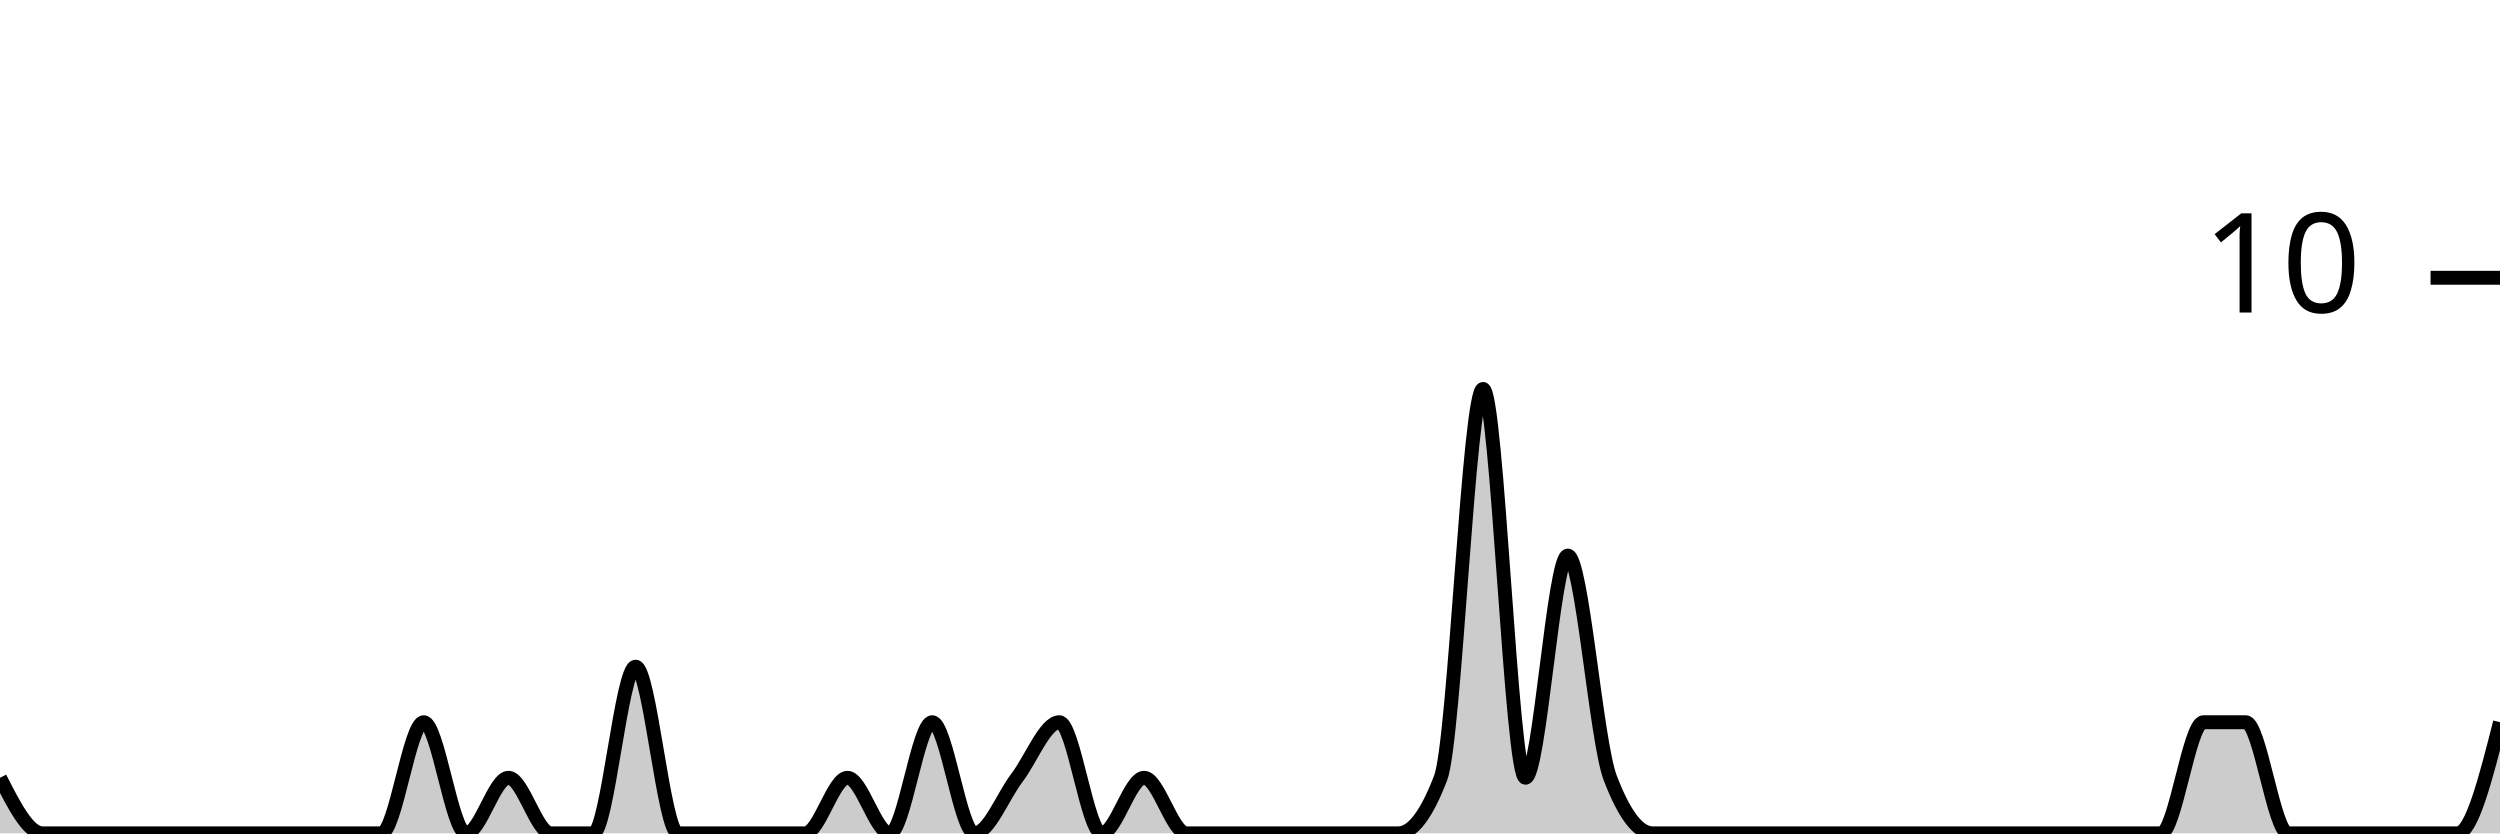
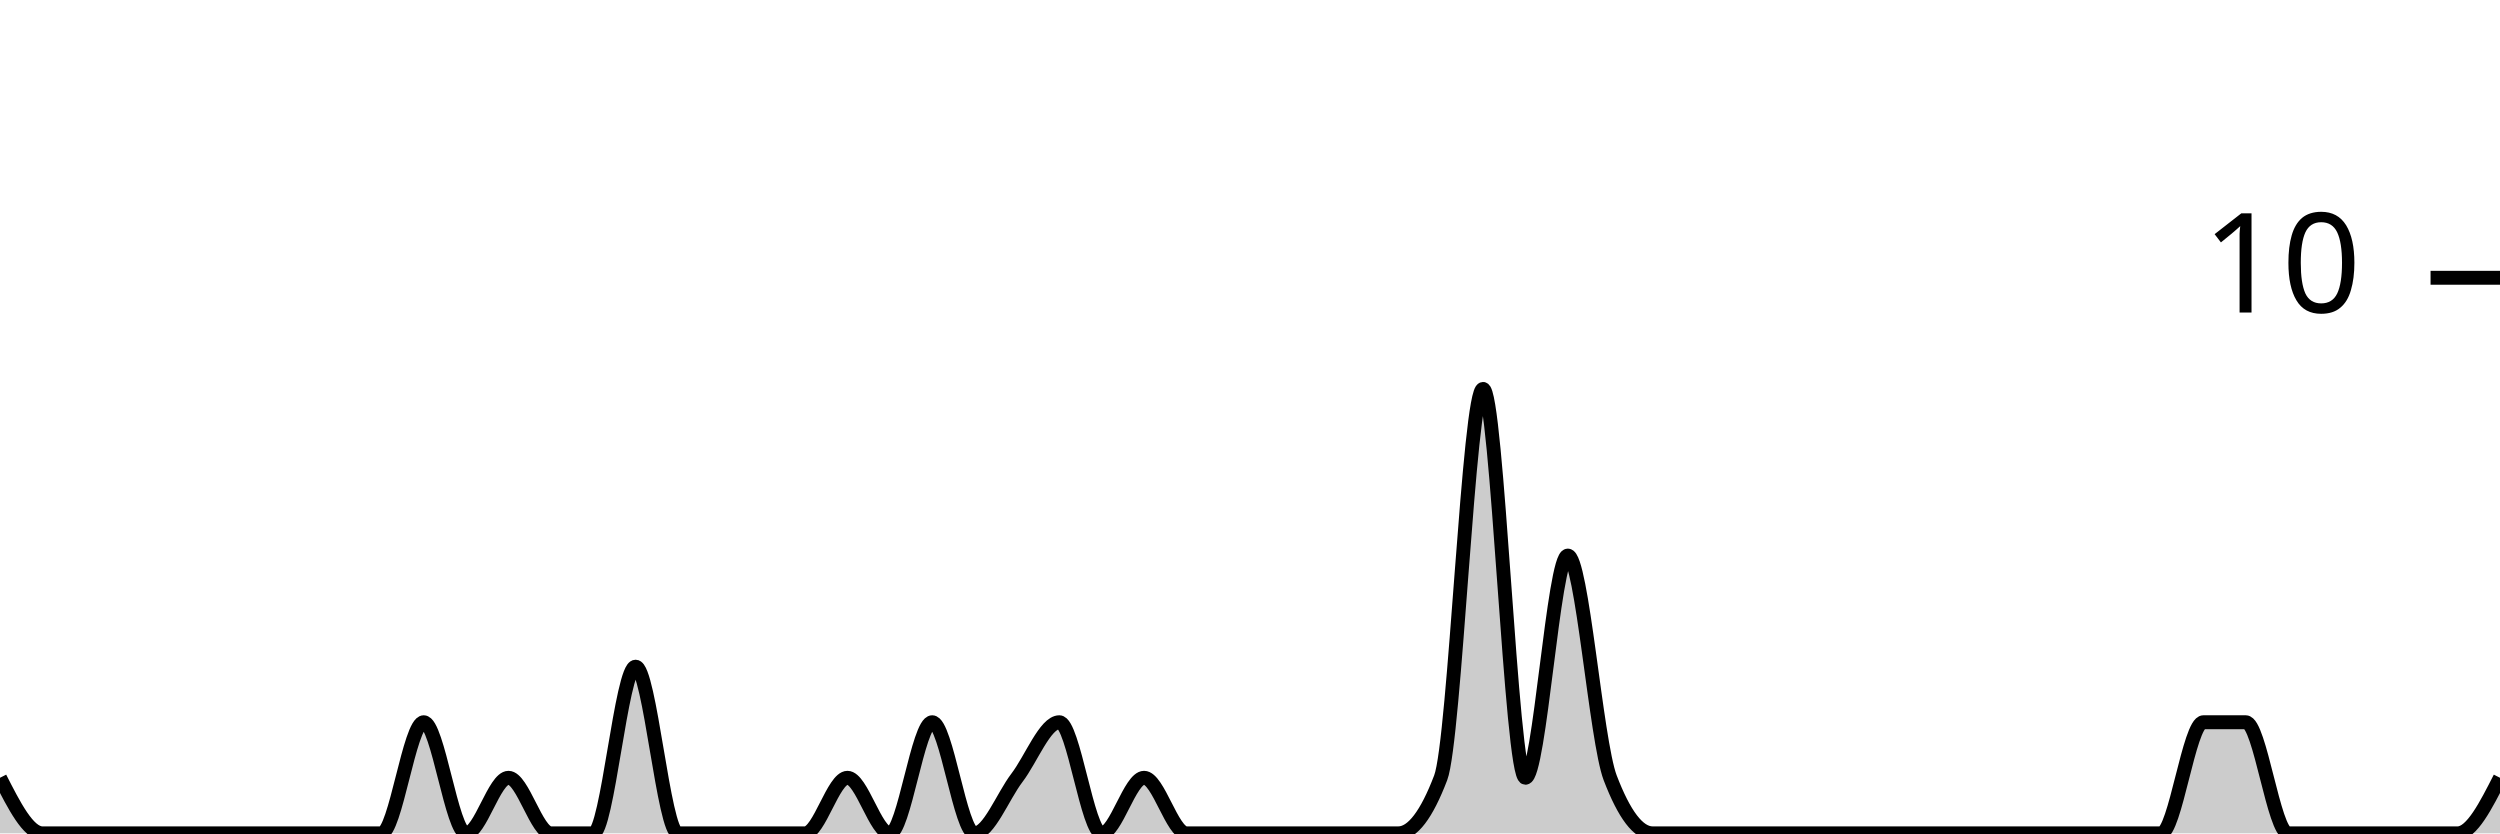
<svg xmlns="http://www.w3.org/2000/svg" viewBox="0 0 180 60">
  <g transform="translate(0,20)">
-     <path class="area" fill="rgba(0, 0, 0, 0.2)" d="M0,36C1.017,38,2.034,40,3.051,40C4.068,40,5.085,40,6.102,40C7.119,40,8.136,40,9.153,40C10.169,40,11.186,40,12.203,40C13.22,40,14.237,40,15.254,40C16.271,40,17.288,40,18.305,40C19.322,40,20.339,40,21.356,40C22.373,40,23.39,40,24.407,40C25.424,40,26.441,40,27.458,40C28.475,40,29.492,32,30.508,32C31.525,32,32.542,40,33.559,40C34.576,40,35.593,36,36.61,36C37.627,36,38.644,40,39.661,40C40.678,40,41.695,40,42.712,40C43.729,40,44.746,28,45.763,28C46.78,28,47.797,40,48.814,40C49.831,40,50.847,40,51.864,40C52.881,40,53.898,40,54.915,40C55.932,40,56.949,40,57.966,40C58.983,40,60,36,61.017,36C62.034,36,63.051,40,64.068,40C65.085,40,66.102,32,67.119,32C68.136,32,69.153,40,70.169,40C71.186,40,72.203,37.333,73.22,36C74.237,34.667,75.254,32,76.271,32C77.288,32,78.305,40,79.322,40C80.339,40,81.356,36,82.373,36C83.39,36,84.407,40,85.424,40C86.441,40,87.458,40,88.475,40C89.492,40,90.508,40,91.525,40C92.542,40,93.559,40,94.576,40C95.593,40,96.61,40,97.627,40C98.644,40,99.661,40,100.678,40C101.695,40,102.712,38.667,103.729,36C104.746,33.333,105.763,8,106.78,8C107.797,8,108.814,36,109.831,36C110.847,36,111.864,20,112.881,20C113.898,20,114.915,33.333,115.932,36C116.949,38.667,117.966,40,118.983,40C120,40,121.017,40,122.034,40C123.051,40,124.068,40,125.085,40C126.102,40,127.119,40,128.136,40C129.153,40,130.169,40,131.186,40C132.203,40,133.22,40,134.237,40C135.254,40,136.271,40,137.288,40C138.305,40,139.322,40,140.339,40C141.356,40,142.373,40,143.39,40C144.407,40,145.424,40,146.441,40C147.458,40,148.475,40,149.492,40C150.508,40,151.525,40,152.542,40C153.559,40,154.576,40,155.593,40C156.61,40,157.627,32,158.644,32C159.661,32,160.678,32,161.695,32C162.712,32,163.729,40,164.746,40C165.763,40,166.78,40,167.797,40C168.814,40,169.831,40,170.847,40C171.864,40,172.881,40,173.898,40C174.915,40,175.932,40,176.949,40C177.966,40,178.983,36,180,32L180,40C178.983,40,177.966,40,176.949,40C175.932,40,174.915,40,173.898,40C172.881,40,171.864,40,170.847,40C169.831,40,168.814,40,167.797,40C166.78,40,165.763,40,164.746,40C163.729,40,162.712,40,161.695,40C160.678,40,159.661,40,158.644,40C157.627,40,156.61,40,155.593,40C154.576,40,153.559,40,152.542,40C151.525,40,150.508,40,149.492,40C148.475,40,147.458,40,146.441,40C145.424,40,144.407,40,143.39,40C142.373,40,141.356,40,140.339,40C139.322,40,138.305,40,137.288,40C136.271,40,135.254,40,134.237,40C133.22,40,132.203,40,131.186,40C130.169,40,129.153,40,128.136,40C127.119,40,126.102,40,125.085,40C124.068,40,123.051,40,122.034,40C121.017,40,120,40,118.983,40C117.966,40,116.949,40,115.932,40C114.915,40,113.898,40,112.881,40C111.864,40,110.847,40,109.831,40C108.814,40,107.797,40,106.78,40C105.763,40,104.746,40,103.729,40C102.712,40,101.695,40,100.678,40C99.661,40,98.644,40,97.627,40C96.61,40,95.593,40,94.576,40C93.559,40,92.542,40,91.525,40C90.508,40,89.492,40,88.475,40C87.458,40,86.441,40,85.424,40C84.407,40,83.39,40,82.373,40C81.356,40,80.339,40,79.322,40C78.305,40,77.288,40,76.271,40C75.254,40,74.237,40,73.22,40C72.203,40,71.186,40,70.169,40C69.153,40,68.136,40,67.119,40C66.102,40,65.085,40,64.068,40C63.051,40,62.034,40,61.017,40C60,40,58.983,40,57.966,40C56.949,40,55.932,40,54.915,40C53.898,40,52.881,40,51.864,40C50.847,40,49.831,40,48.814,40C47.797,40,46.78,40,45.763,40C44.746,40,43.729,40,42.712,40C41.695,40,40.678,40,39.661,40C38.644,40,37.627,40,36.61,40C35.593,40,34.576,40,33.559,40C32.542,40,31.525,40,30.508,40C29.492,40,28.475,40,27.458,40C26.441,40,25.424,40,24.407,40C23.39,40,22.373,40,21.356,40C20.339,40,19.322,40,18.305,40C17.288,40,16.271,40,15.254,40C14.237,40,13.22,40,12.203,40C11.186,40,10.169,40,9.153,40C8.136,40,7.119,40,6.102,40C5.085,40,4.068,40,3.051,40C2.034,40,1.017,40,0,40Z" />
-     <path class="line" stroke="black" fill="none" d="M0,36C1.017,38,2.034,40,3.051,40C4.068,40,5.085,40,6.102,40C7.119,40,8.136,40,9.153,40C10.169,40,11.186,40,12.203,40C13.22,40,14.237,40,15.254,40C16.271,40,17.288,40,18.305,40C19.322,40,20.339,40,21.356,40C22.373,40,23.39,40,24.407,40C25.424,40,26.441,40,27.458,40C28.475,40,29.492,32,30.508,32C31.525,32,32.542,40,33.559,40C34.576,40,35.593,36,36.61,36C37.627,36,38.644,40,39.661,40C40.678,40,41.695,40,42.712,40C43.729,40,44.746,28,45.763,28C46.78,28,47.797,40,48.814,40C49.831,40,50.847,40,51.864,40C52.881,40,53.898,40,54.915,40C55.932,40,56.949,40,57.966,40C58.983,40,60,36,61.017,36C62.034,36,63.051,40,64.068,40C65.085,40,66.102,32,67.119,32C68.136,32,69.153,40,70.169,40C71.186,40,72.203,37.333,73.22,36C74.237,34.667,75.254,32,76.271,32C77.288,32,78.305,40,79.322,40C80.339,40,81.356,36,82.373,36C83.39,36,84.407,40,85.424,40C86.441,40,87.458,40,88.475,40C89.492,40,90.508,40,91.525,40C92.542,40,93.559,40,94.576,40C95.593,40,96.61,40,97.627,40C98.644,40,99.661,40,100.678,40C101.695,40,102.712,38.667,103.729,36C104.746,33.333,105.763,8,106.78,8C107.797,8,108.814,36,109.831,36C110.847,36,111.864,20,112.881,20C113.898,20,114.915,33.333,115.932,36C116.949,38.667,117.966,40,118.983,40C120,40,121.017,40,122.034,40C123.051,40,124.068,40,125.085,40C126.102,40,127.119,40,128.136,40C129.153,40,130.169,40,131.186,40C132.203,40,133.22,40,134.237,40C135.254,40,136.271,40,137.288,40C138.305,40,139.322,40,140.339,40C141.356,40,142.373,40,143.39,40C144.407,40,145.424,40,146.441,40C147.458,40,148.475,40,149.492,40C150.508,40,151.525,40,152.542,40C153.559,40,154.576,40,155.593,40C156.61,40,157.627,32,158.644,32C159.661,32,160.678,32,161.695,32C162.712,32,163.729,40,164.746,40C165.763,40,166.78,40,167.797,40C168.814,40,169.831,40,170.847,40C171.864,40,172.881,40,173.898,40C174.915,40,175.932,40,176.949,40C177.966,40,178.983,36,180,32" />
+     <path class="area" fill="rgba(0, 0, 0, 0.2)" d="M0,36C1.017,38,2.034,40,3.051,40C4.068,40,5.085,40,6.102,40C7.119,40,8.136,40,9.153,40C10.169,40,11.186,40,12.203,40C13.22,40,14.237,40,15.254,40C16.271,40,17.288,40,18.305,40C19.322,40,20.339,40,21.356,40C22.373,40,23.39,40,24.407,40C25.424,40,26.441,40,27.458,40C28.475,40,29.492,32,30.508,32C31.525,32,32.542,40,33.559,40C34.576,40,35.593,36,36.61,36C37.627,36,38.644,40,39.661,40C40.678,40,41.695,40,42.712,40C43.729,40,44.746,28,45.763,28C46.78,28,47.797,40,48.814,40C49.831,40,50.847,40,51.864,40C52.881,40,53.898,40,54.915,40C55.932,40,56.949,40,57.966,40C58.983,40,60,36,61.017,36C62.034,36,63.051,40,64.068,40C65.085,40,66.102,32,67.119,32C68.136,32,69.153,40,70.169,40C71.186,40,72.203,37.333,73.22,36C74.237,34.667,75.254,32,76.271,32C77.288,32,78.305,40,79.322,40C80.339,40,81.356,36,82.373,36C83.39,36,84.407,40,85.424,40C86.441,40,87.458,40,88.475,40C89.492,40,90.508,40,91.525,40C92.542,40,93.559,40,94.576,40C95.593,40,96.61,40,97.627,40C98.644,40,99.661,40,100.678,40C101.695,40,102.712,38.667,103.729,36C104.746,33.333,105.763,8,106.78,8C107.797,8,108.814,36,109.831,36C110.847,36,111.864,20,112.881,20C113.898,20,114.915,33.333,115.932,36C116.949,38.667,117.966,40,118.983,40C120,40,121.017,40,122.034,40C123.051,40,124.068,40,125.085,40C126.102,40,127.119,40,128.136,40C129.153,40,130.169,40,131.186,40C132.203,40,133.22,40,134.237,40C135.254,40,136.271,40,137.288,40C138.305,40,139.322,40,140.339,40C141.356,40,142.373,40,143.39,40C144.407,40,145.424,40,146.441,40C147.458,40,148.475,40,149.492,40C150.508,40,151.525,40,152.542,40C153.559,40,154.576,40,155.593,40C156.61,40,157.627,32,158.644,32C159.661,32,160.678,32,161.695,32C162.712,32,163.729,40,164.746,40C165.763,40,166.78,40,167.797,40C168.814,40,169.831,40,170.847,40C171.864,40,172.881,40,173.898,40C174.915,40,175.932,40,176.949,40C177.966,40,178.983,38,180,36L180,40C178.983,40,177.966,40,176.949,40C175.932,40,174.915,40,173.898,40C172.881,40,171.864,40,170.847,40C169.831,40,168.814,40,167.797,40C166.78,40,165.763,40,164.746,40C163.729,40,162.712,40,161.695,40C160.678,40,159.661,40,158.644,40C157.627,40,156.61,40,155.593,40C154.576,40,153.559,40,152.542,40C151.525,40,150.508,40,149.492,40C148.475,40,147.458,40,146.441,40C145.424,40,144.407,40,143.39,40C142.373,40,141.356,40,140.339,40C139.322,40,138.305,40,137.288,40C136.271,40,135.254,40,134.237,40C133.22,40,132.203,40,131.186,40C130.169,40,129.153,40,128.136,40C127.119,40,126.102,40,125.085,40C124.068,40,123.051,40,122.034,40C121.017,40,120,40,118.983,40C117.966,40,116.949,40,115.932,40C114.915,40,113.898,40,112.881,40C111.864,40,110.847,40,109.831,40C108.814,40,107.797,40,106.78,40C105.763,40,104.746,40,103.729,40C102.712,40,101.695,40,100.678,40C99.661,40,98.644,40,97.627,40C96.61,40,95.593,40,94.576,40C93.559,40,92.542,40,91.525,40C90.508,40,89.492,40,88.475,40C87.458,40,86.441,40,85.424,40C84.407,40,83.39,40,82.373,40C81.356,40,80.339,40,79.322,40C78.305,40,77.288,40,76.271,40C75.254,40,74.237,40,73.22,40C72.203,40,71.186,40,70.169,40C69.153,40,68.136,40,67.119,40C66.102,40,65.085,40,64.068,40C63.051,40,62.034,40,61.017,40C60,40,58.983,40,57.966,40C56.949,40,55.932,40,54.915,40C53.898,40,52.881,40,51.864,40C50.847,40,49.831,40,48.814,40C47.797,40,46.78,40,45.763,40C44.746,40,43.729,40,42.712,40C41.695,40,40.678,40,39.661,40C38.644,40,37.627,40,36.61,40C35.593,40,34.576,40,33.559,40C32.542,40,31.525,40,30.508,40C29.492,40,28.475,40,27.458,40C26.441,40,25.424,40,24.407,40C23.39,40,22.373,40,21.356,40C20.339,40,19.322,40,18.305,40C17.288,40,16.271,40,15.254,40C14.237,40,13.22,40,12.203,40C11.186,40,10.169,40,9.153,40C8.136,40,7.119,40,6.102,40C5.085,40,4.068,40,3.051,40C2.034,40,1.017,40,0,40Z" />
+     <path class="line" stroke="black" fill="none" d="M0,36C1.017,38,2.034,40,3.051,40C4.068,40,5.085,40,6.102,40C7.119,40,8.136,40,9.153,40C10.169,40,11.186,40,12.203,40C13.22,40,14.237,40,15.254,40C16.271,40,17.288,40,18.305,40C19.322,40,20.339,40,21.356,40C22.373,40,23.39,40,24.407,40C25.424,40,26.441,40,27.458,40C28.475,40,29.492,32,30.508,32C31.525,32,32.542,40,33.559,40C34.576,40,35.593,36,36.61,36C37.627,36,38.644,40,39.661,40C40.678,40,41.695,40,42.712,40C43.729,40,44.746,28,45.763,28C46.78,28,47.797,40,48.814,40C49.831,40,50.847,40,51.864,40C52.881,40,53.898,40,54.915,40C55.932,40,56.949,40,57.966,40C58.983,40,60,36,61.017,36C62.034,36,63.051,40,64.068,40C65.085,40,66.102,32,67.119,32C68.136,32,69.153,40,70.169,40C71.186,40,72.203,37.333,73.22,36C74.237,34.667,75.254,32,76.271,32C77.288,32,78.305,40,79.322,40C80.339,40,81.356,36,82.373,36C83.39,36,84.407,40,85.424,40C86.441,40,87.458,40,88.475,40C89.492,40,90.508,40,91.525,40C92.542,40,93.559,40,94.576,40C95.593,40,96.61,40,97.627,40C98.644,40,99.661,40,100.678,40C101.695,40,102.712,38.667,103.729,36C104.746,33.333,105.763,8,106.78,8C107.797,8,108.814,36,109.831,36C110.847,36,111.864,20,112.881,20C113.898,20,114.915,33.333,115.932,36C116.949,38.667,117.966,40,118.983,40C120,40,121.017,40,122.034,40C123.051,40,124.068,40,125.085,40C126.102,40,127.119,40,128.136,40C129.153,40,130.169,40,131.186,40C132.203,40,133.22,40,134.237,40C135.254,40,136.271,40,137.288,40C138.305,40,139.322,40,140.339,40C141.356,40,142.373,40,143.39,40C144.407,40,145.424,40,146.441,40C147.458,40,148.475,40,149.492,40C150.508,40,151.525,40,152.542,40C153.559,40,154.576,40,155.593,40C156.61,40,157.627,32,158.644,32C159.661,32,160.678,32,161.695,32C162.712,32,163.729,40,164.746,40C165.763,40,166.78,40,167.797,40C168.814,40,169.831,40,170.847,40C171.864,40,172.881,40,173.898,40C174.915,40,175.932,40,176.949,40C177.966,40,178.983,38,180,36" />
    <path class="axis-ceiling" stroke-width="1" stroke="black" fill="none" d="M175,0L180,0" />
    <text class="axis-ceiling-label" font-family="sans-serif" text-anchor="end" font-size="10px" x="170" y="2.5">10</text>
  </g>
</svg>
